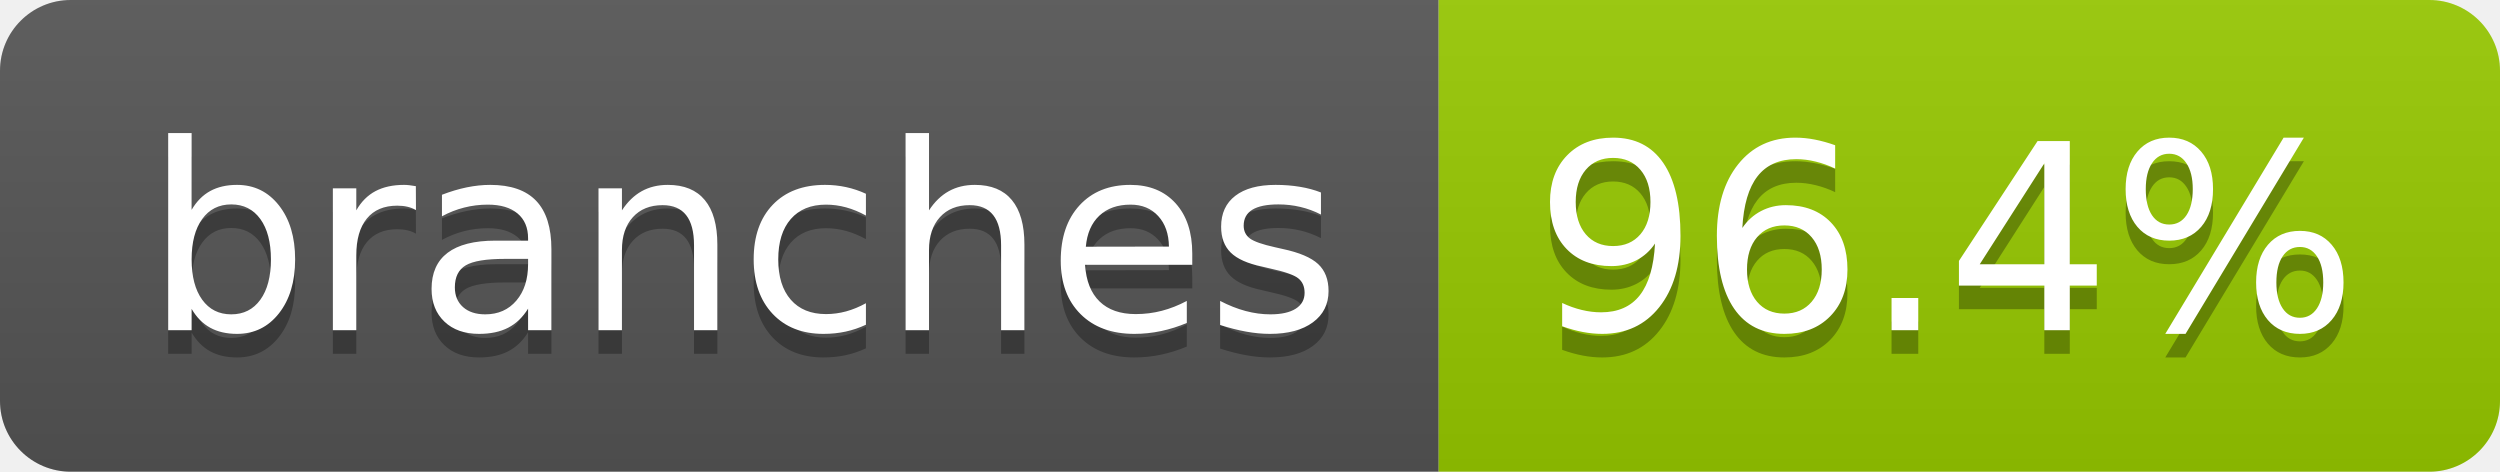
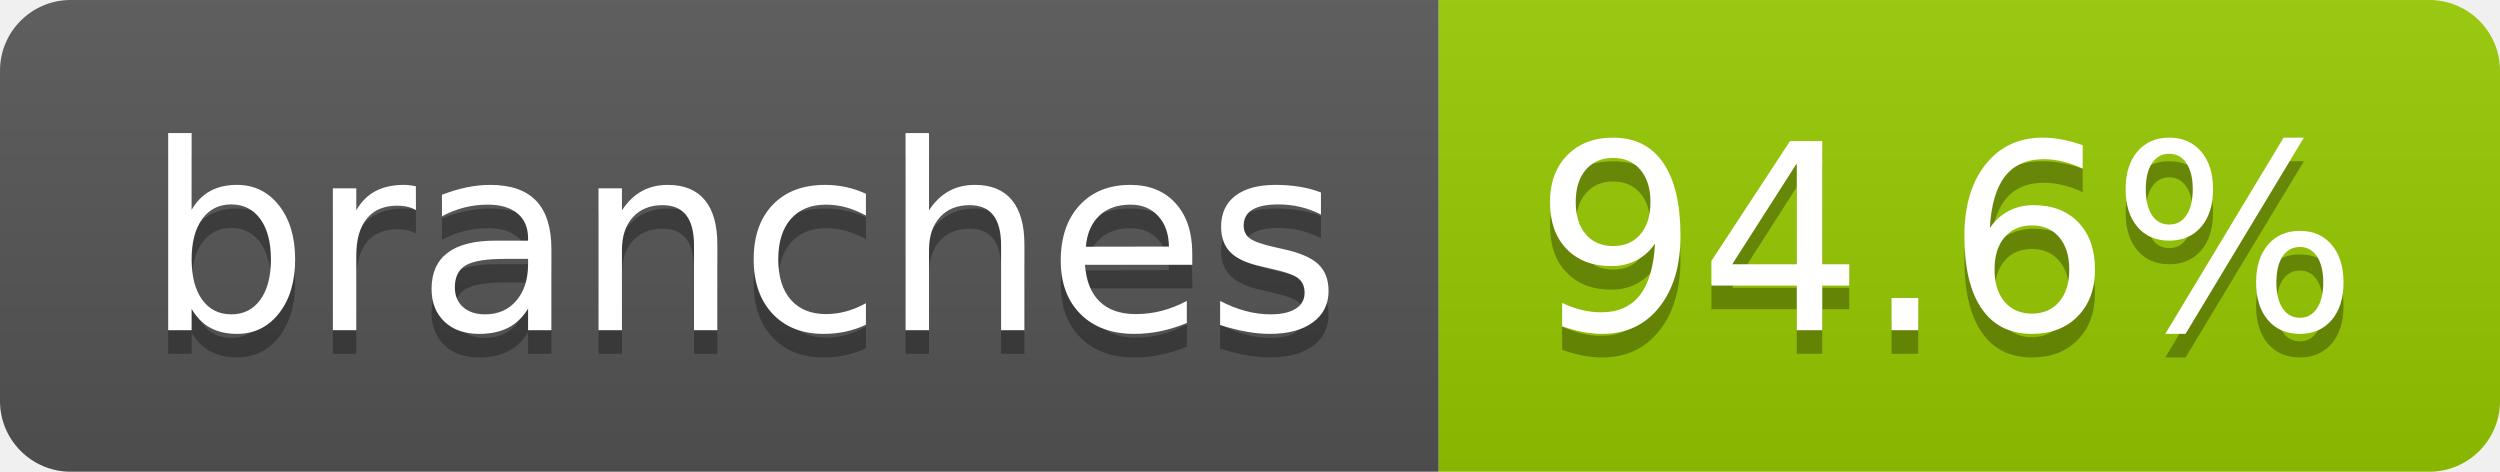
- <svg xmlns="http://www.w3.org/2000/svg" width="106" height="20" role="img" aria-label="branches: 96.4%">
+ <svg xmlns="http://www.w3.org/2000/svg" width="106" height="20" role="img" aria-label="branches: 94.6%">
  <linearGradient id="s" x2="0" y2="100%">
    <stop offset="0" stop-color="#bbb" stop-opacity=".1" />
    <stop offset="1" stop-opacity=".1" />
  </linearGradient>
  <clipPath id="r">
    <rect width="106" height="20" rx="3" fill="#fff" />
  </clipPath>
  <g clip-path="url(#r)">
    <rect width="61" height="20" fill="#555" />
    <rect x="61" width="45" height="20" fill="#97ca00" />
    <rect width="106" height="20" fill="url(#s)" />
  </g>
  <g fill="#fff" text-anchor="middle" font-family="Verdana,Geneva,DejaVu Sans,sans-serif" text-rendering="geometricPrecision" font-size="110">
    <text aria-hidden="true" x="315" y="150" fill="#010101" fill-opacity=".3" transform="scale(.1)" textLength="507">branches</text>
    <text x="315" y="140" transform="scale(.1)" fill="#fff" textLength="507">branches</text>
-     <text aria-hidden="true" x="825" y="150" fill="#010101" fill-opacity=".3" transform="scale(.1)" textLength="350">96.4%</text>
-     <text x="825" y="140" transform="scale(.1)" fill="#fff" textLength="350">96.4%</text>
+     <text aria-hidden="true" x="825" y="150" fill="#010101" fill-opacity=".3" transform="scale(.1)" textLength="350">94.6%</text>
+     <text x="825" y="140" transform="scale(.1)" fill="#fff" textLength="350">94.6%</text>
  </g>
</svg>
